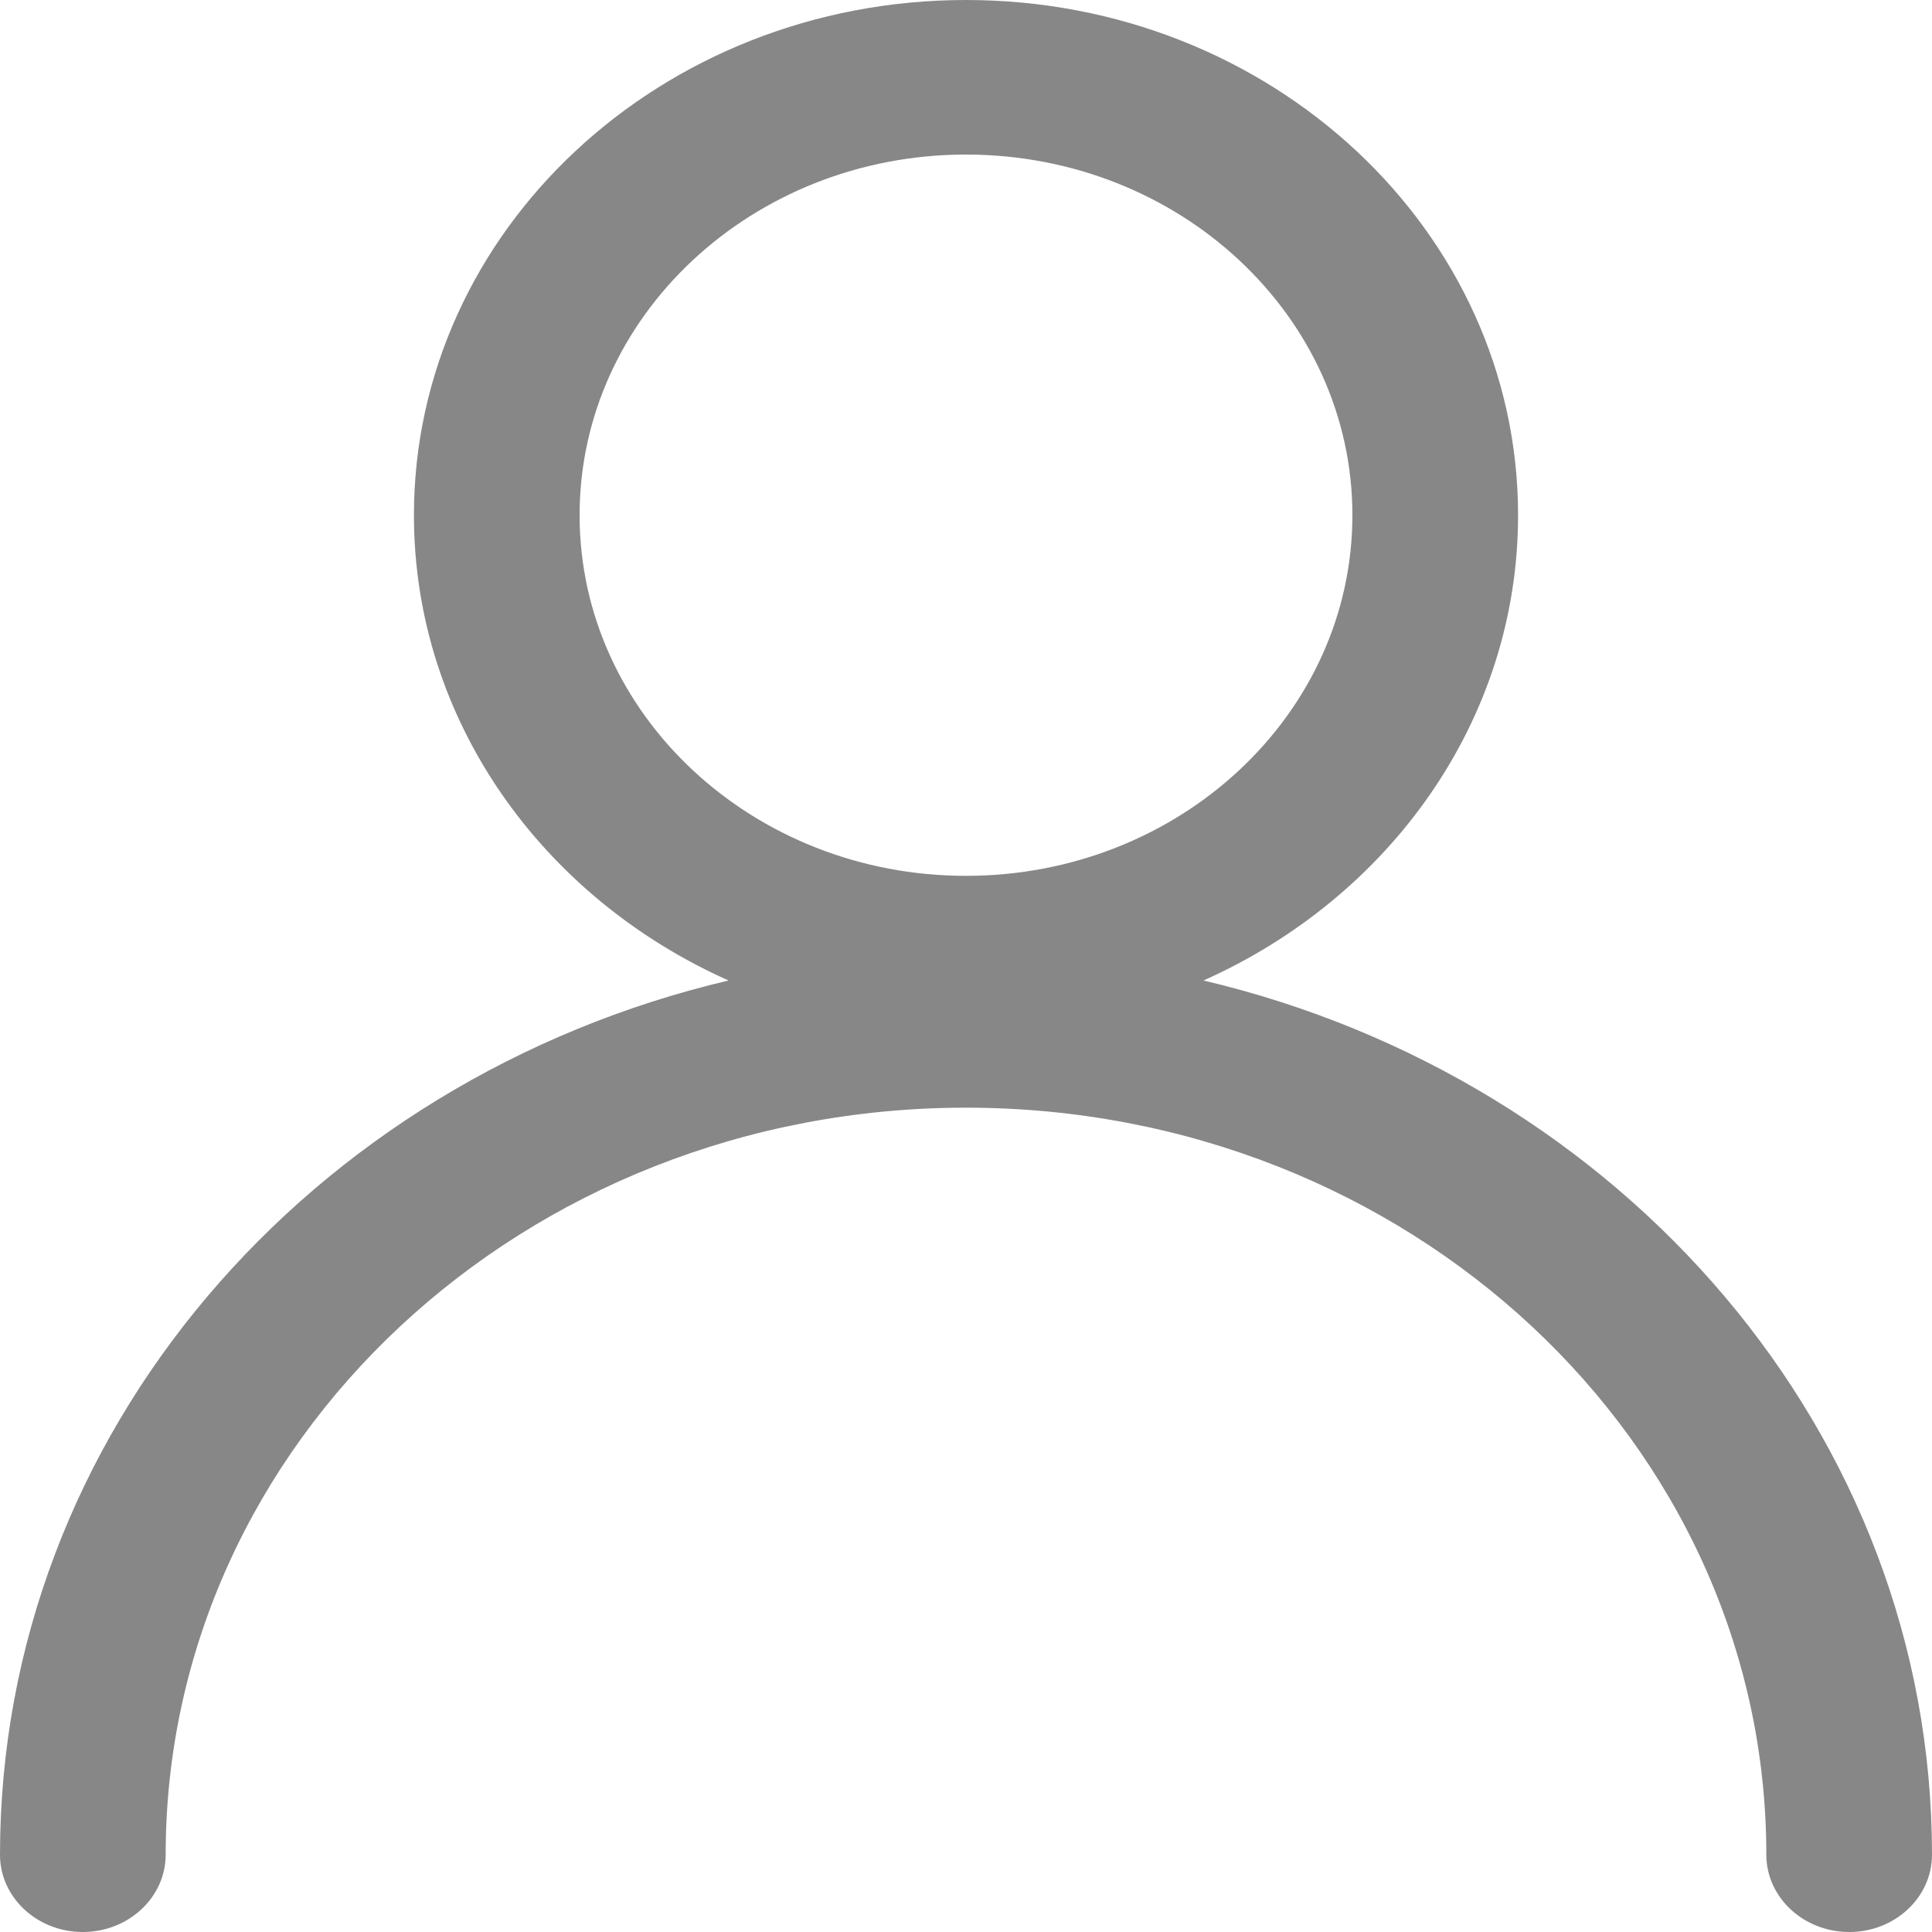
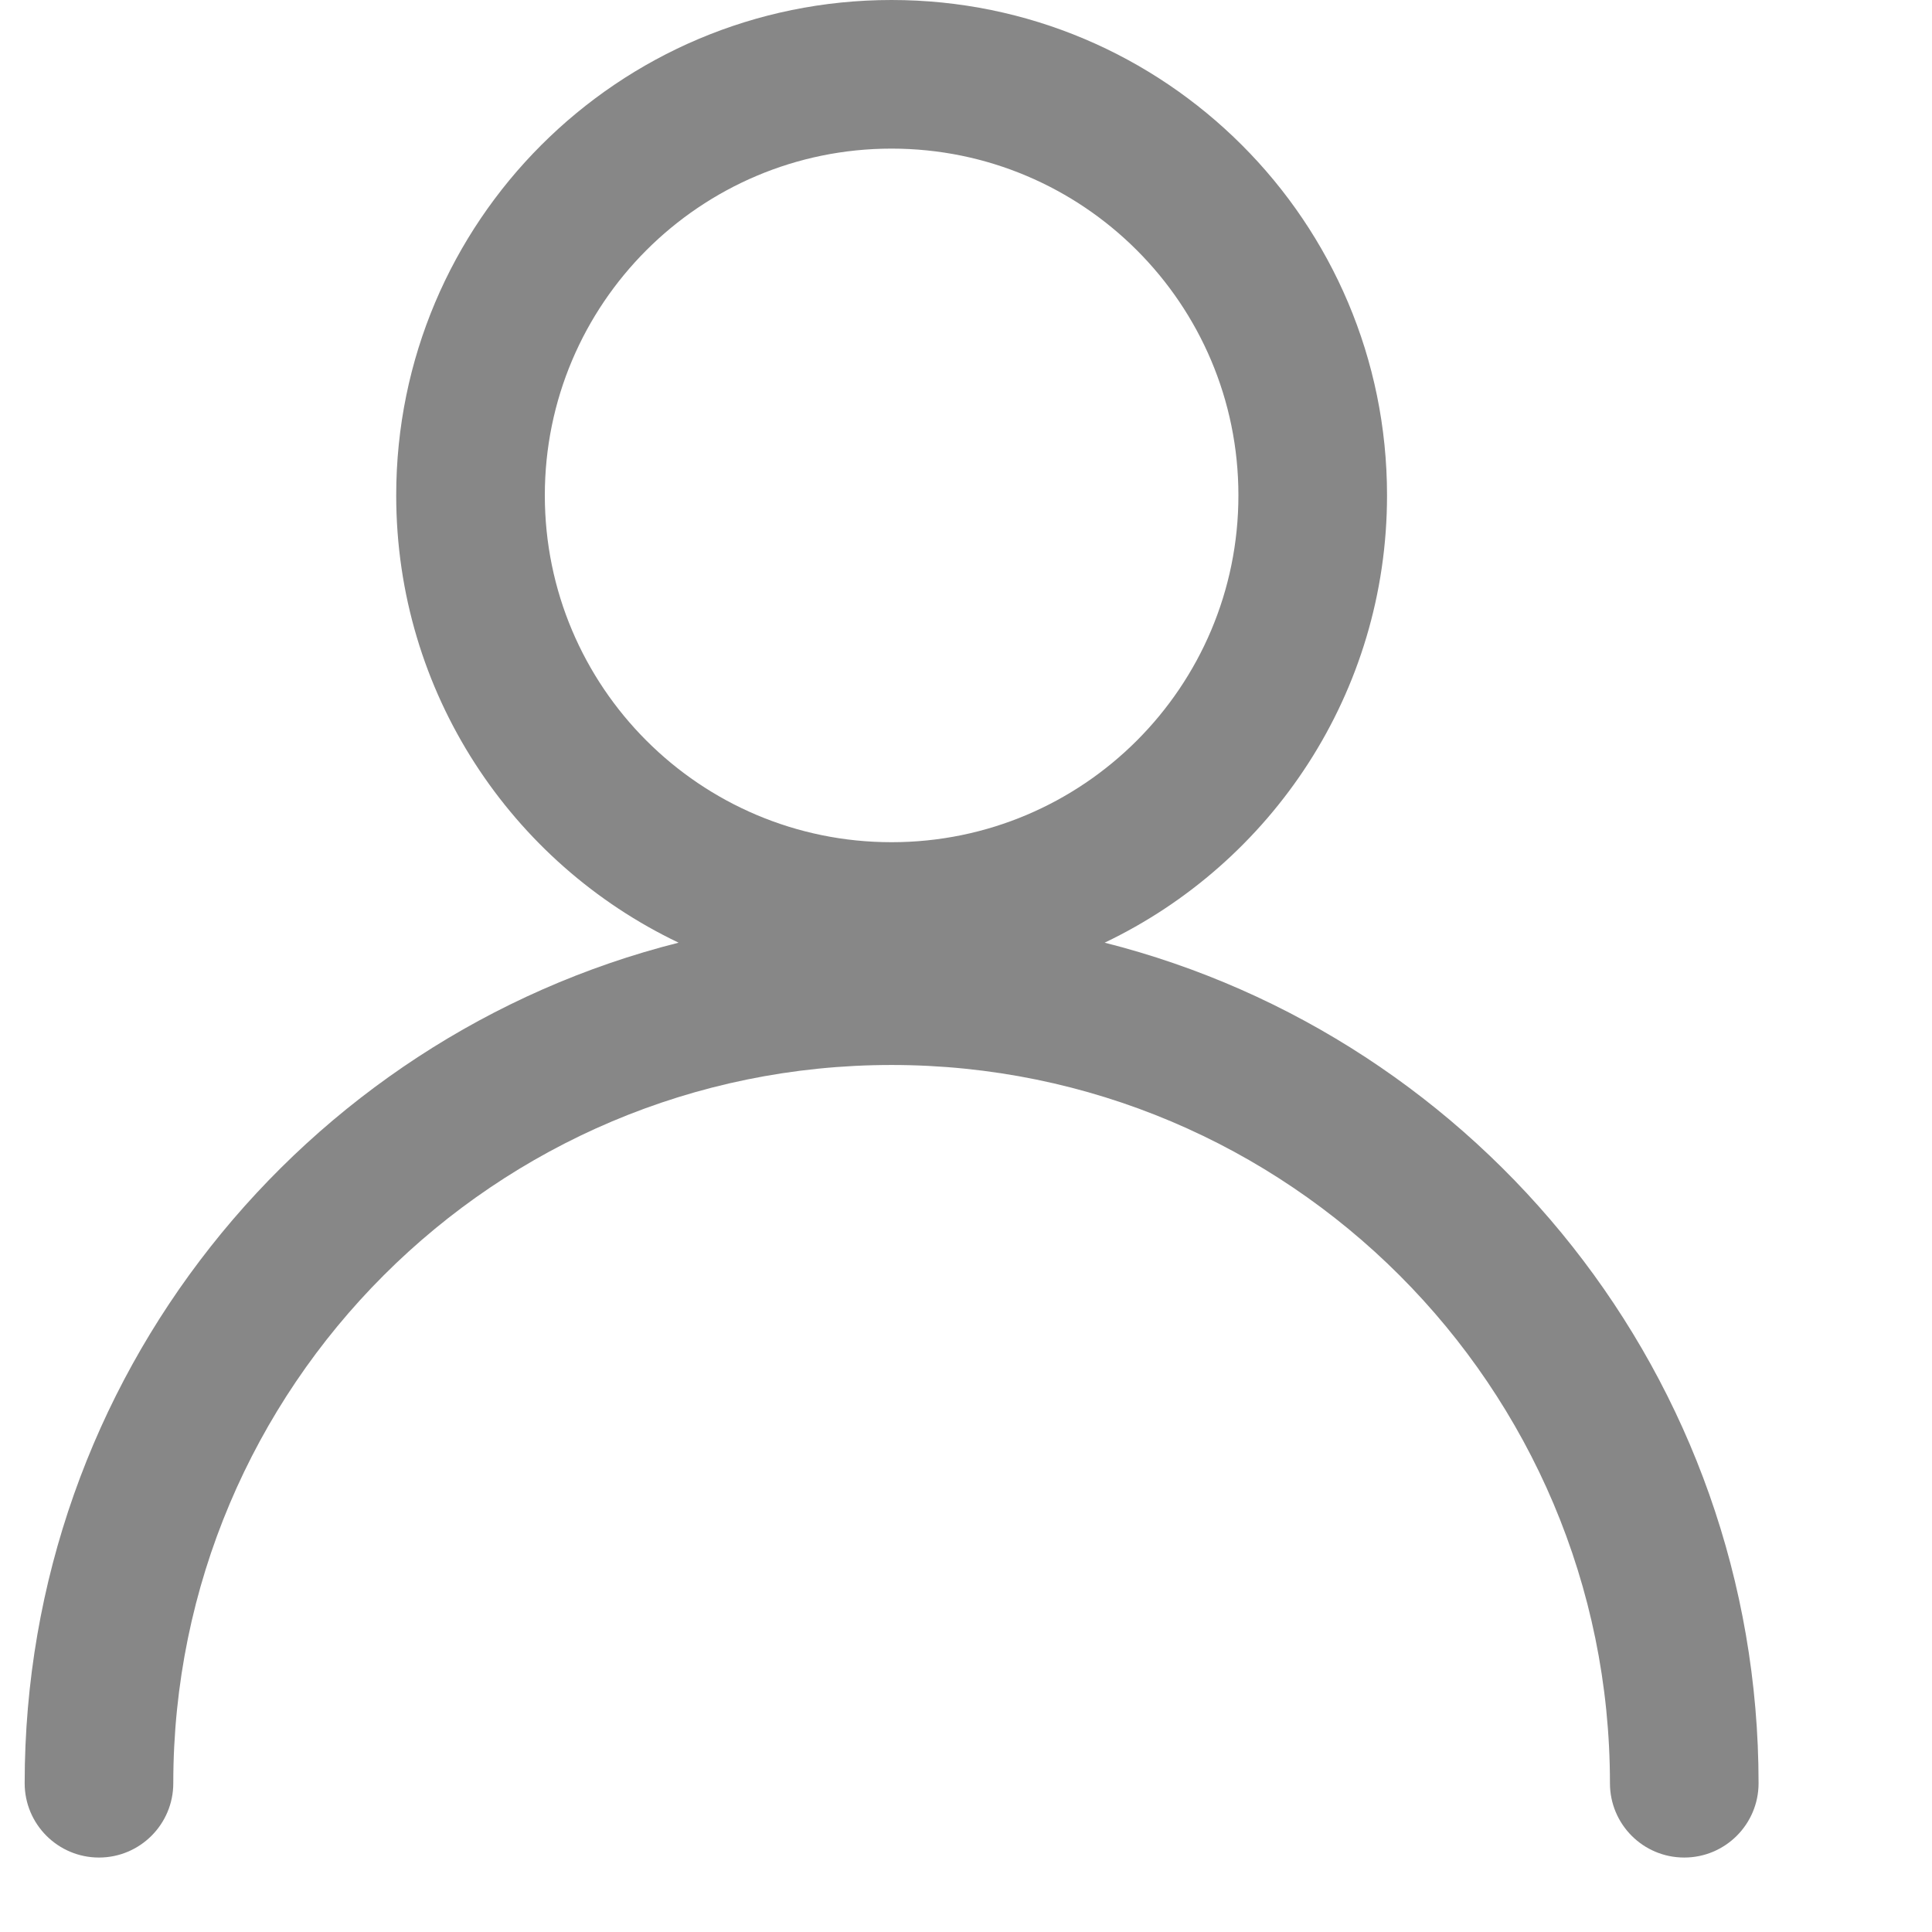
- <svg xmlns="http://www.w3.org/2000/svg" width="12" height="12" viewBox="0 0 12 12" fill="none">
-   <path fill-rule="evenodd" clip-rule="evenodd" d="M8.4 3.2C8.4 4.437 7.325 5.44 6 5.44C4.675 5.44 3.6 4.437 3.6 3.2C3.6 1.963 4.675 0.96 6 0.96C7.325 0.96 8.4 1.963 8.4 3.2ZM7.475 6.09C8.63 5.575 9.429 4.475 9.429 3.2C9.429 1.433 7.894 0 6 0C4.106 0 2.571 1.433 2.571 3.2C2.571 4.475 3.37 5.575 4.525 6.09C1.925 6.703 0 8.902 0 11.52C0 11.785 0.23 12 0.514 12C0.798 12 1.029 11.785 1.029 11.52C1.029 8.957 3.254 6.88 6 6.88C8.746 6.88 10.971 8.957 10.971 11.52C10.971 11.785 11.202 12 11.486 12C11.77 12 12 11.785 12 11.52C12 8.902 10.075 6.703 7.475 6.09Z" fill="#878787" />
+ <svg xmlns="http://www.w3.org/2000/svg" width="12" height="12" viewBox="0 0 13 13" fill="none">
+   <path fill-rule="evenodd" clip-rule="evenodd" d="M8.333 3.333C8.333 4.622 7.288 5.667 5.999 5.667C4.711 5.667 3.666 4.622 3.666 3.333C3.666 2.045 4.711 1 5.999 1C7.288 1 8.333 2.045 8.333 3.333ZM7.433 6.343C8.556 5.807 9.333 4.661 9.333 3.333C9.333 1.492 7.84 0 5.999 0C4.158 0 2.666 1.492 2.666 3.333C2.666 4.661 3.442 5.807 4.566 6.343C2.037 6.982 0.166 9.272 0.166 11.999C0.166 12.275 0.39 12.499 0.666 12.499C0.942 12.499 1.166 12.275 1.166 11.999C1.166 9.33 3.33 7.166 5.999 7.166C8.669 7.166 10.833 9.33 10.833 11.999C10.833 12.275 11.056 12.499 11.333 12.499C11.609 12.499 11.833 12.275 11.833 11.999C11.833 9.272 9.961 6.982 7.433 6.343Z" fill="#878787" />
</svg>
